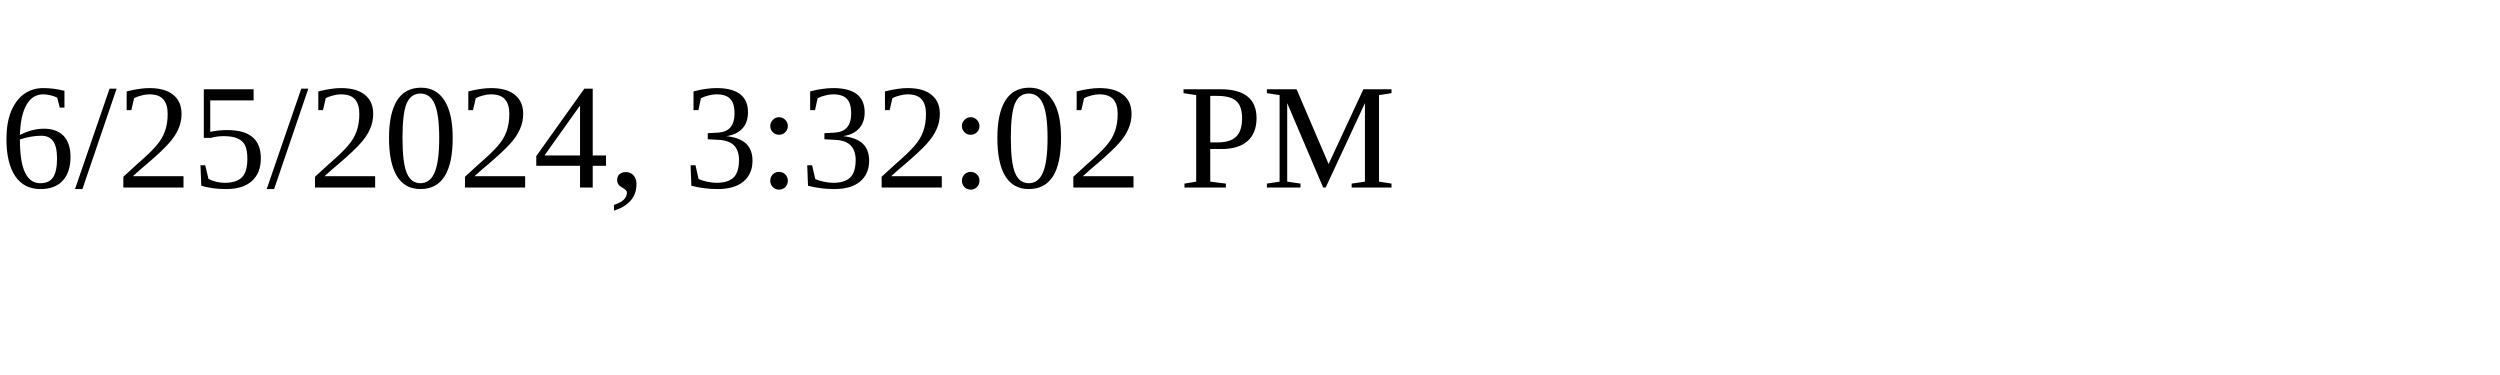
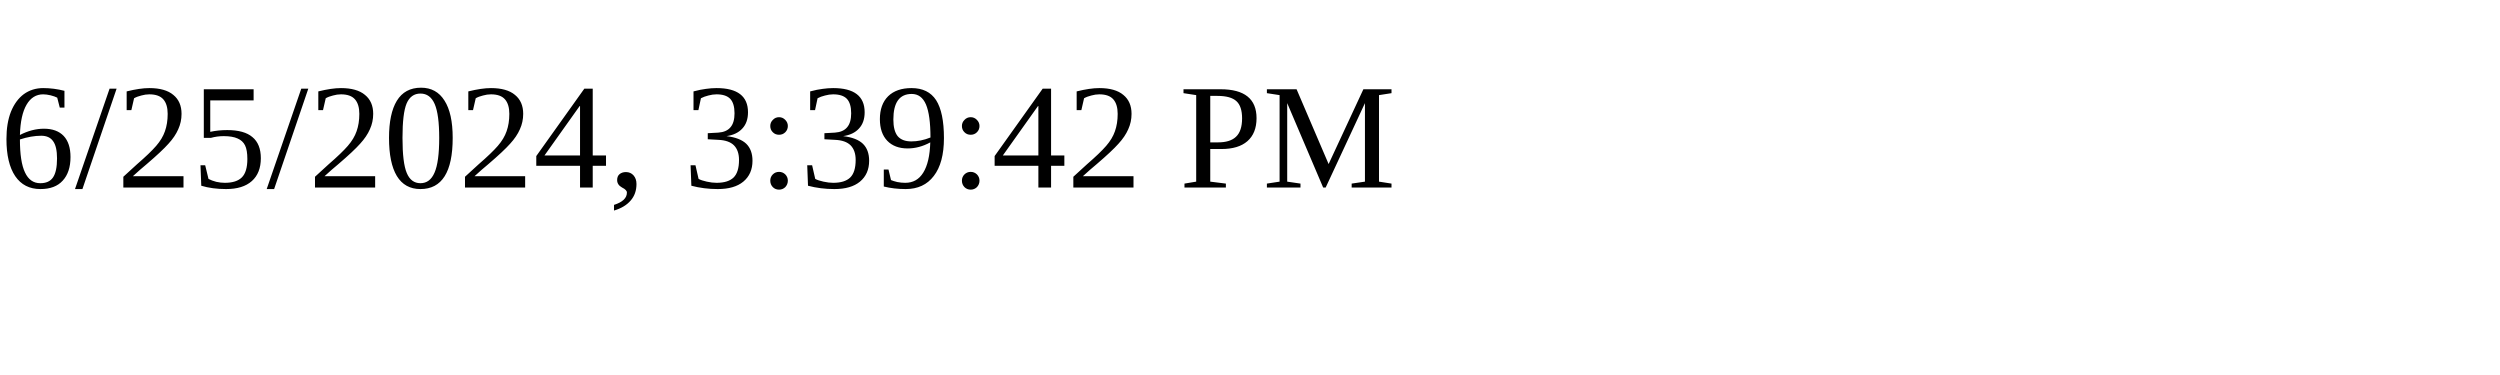
<svg xmlns="http://www.w3.org/2000/svg" height="30" width="200">
-   <text x="0" y="15">6/25/2024, 3:32:02 PM</text>
+   <text x="0" y="15">6/25/2024, 3:39:42 PM</text>
</svg>
